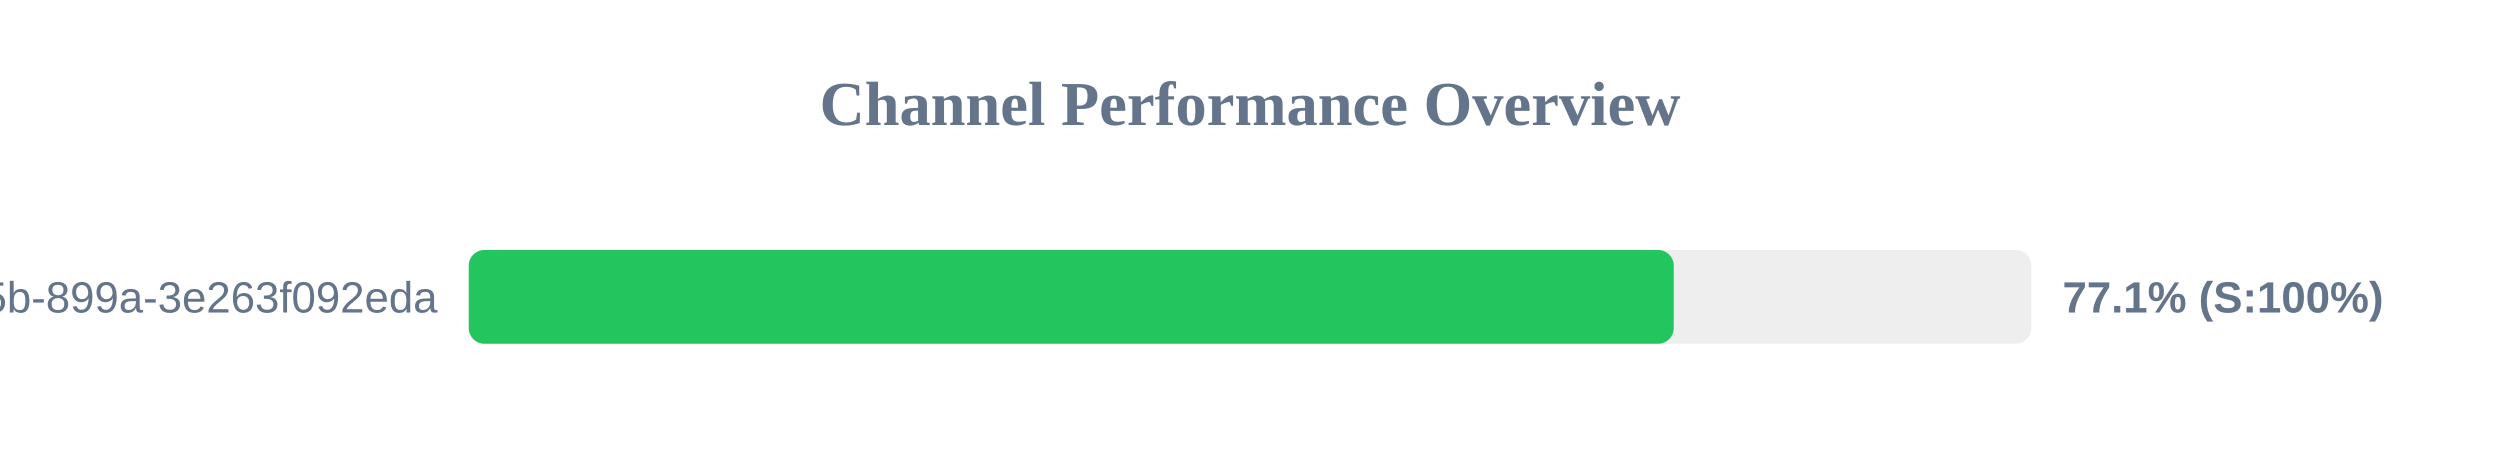
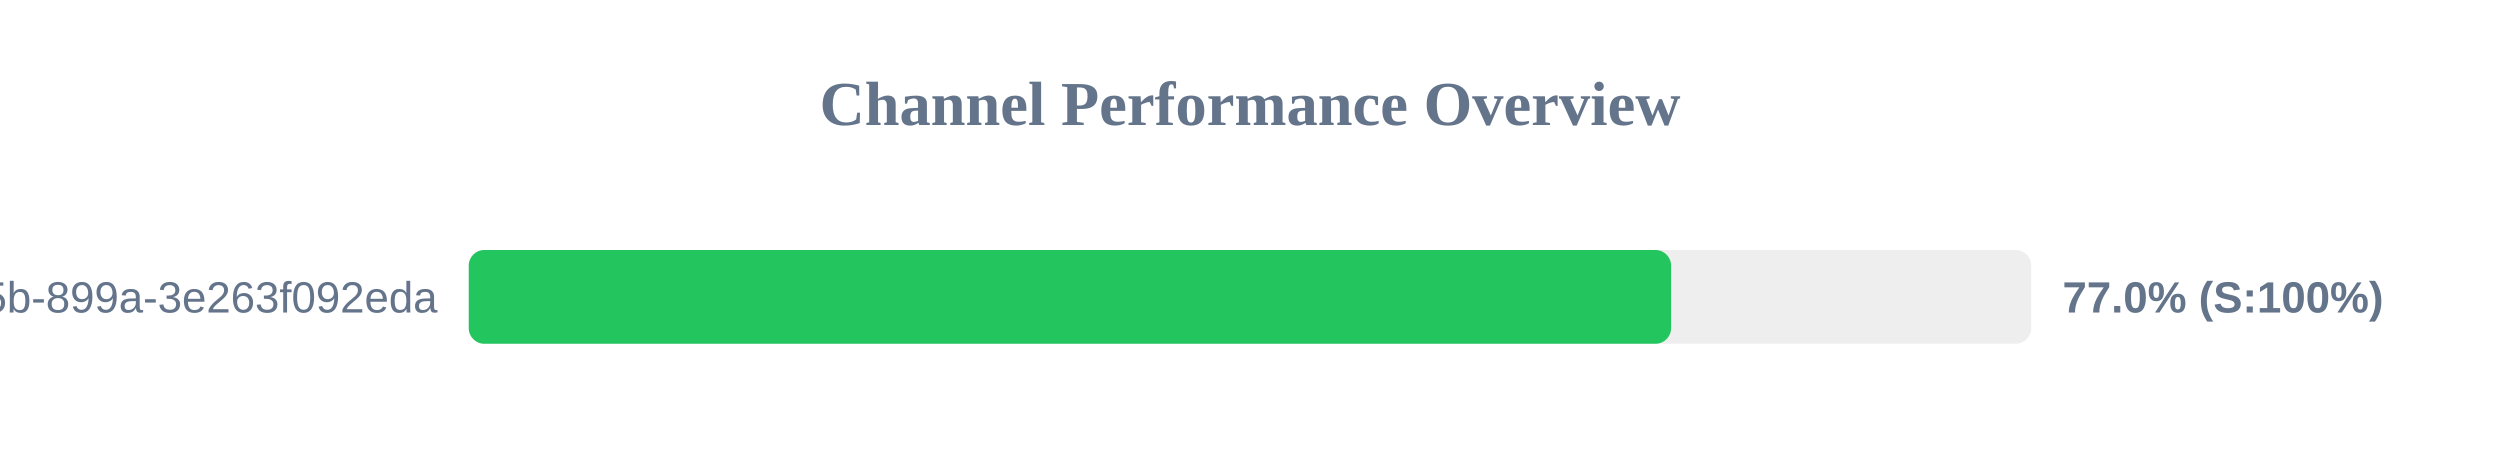
<svg xmlns="http://www.w3.org/2000/svg" width="800" height="150" version="1.1">
  <style>
        .row { font: 14px Arial; fill: #64748b; }
        .score { font: bold 14px Arial; fill: #64748b; }
    </style>
  <text x="400" y="40" text-anchor="middle" font-size="20px" font-weight="bold" fill="#64748b">Channel Performance Overview</text>
  <rect x="150" y="80" width="500" height="30" fill="#eee" rx="5" />
-   <rect x="150" y="80" width="385.6" height="30" fill="#22c55e" rx="5" />
+   <rect x="150" y="80" width="384.75" height="30" fill="#22c55e" rx="5" />
  <text x="140" y="100" text-anchor="end" class="row">?uuid=6bf726db-fb0b-405b-899a-3e263f092eda</text>
-   <text x="660" y="100" text-anchor="start" class="score">77.1% (S:100%)</text>
+   <text x="660" y="100" text-anchor="start" class="score">77.0% (S:100%)</text>
</svg>
